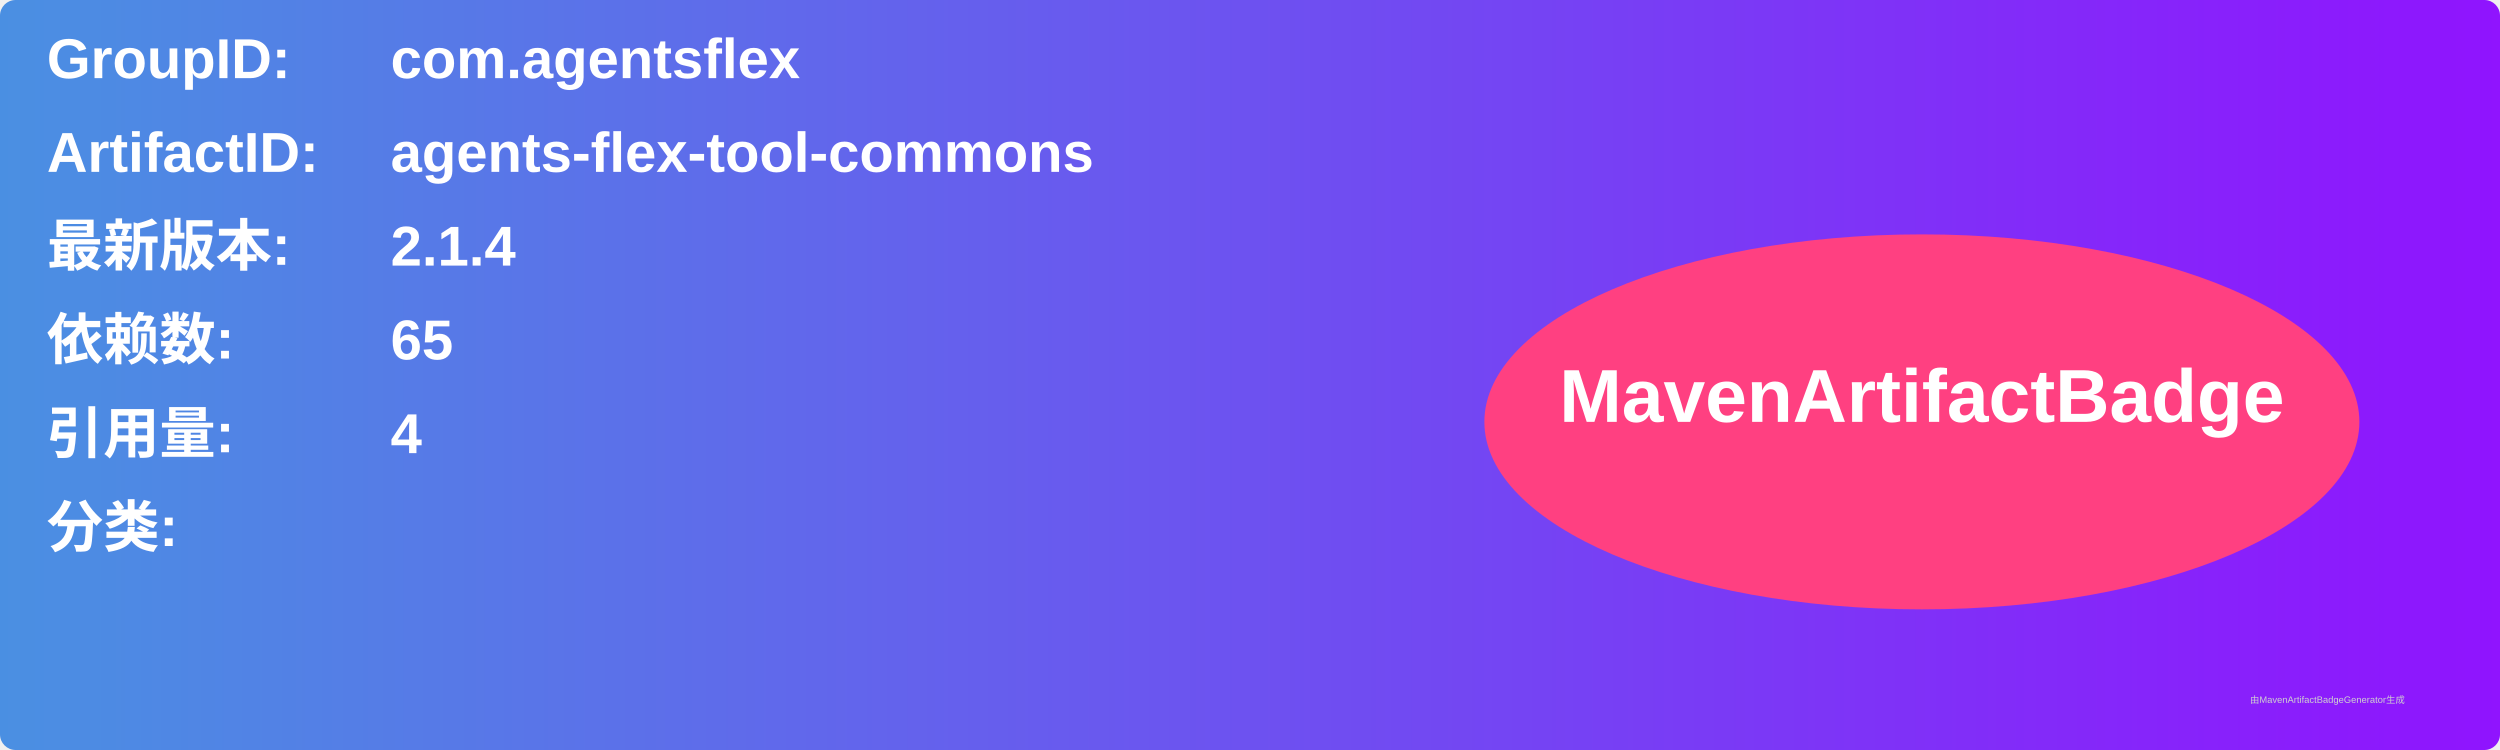
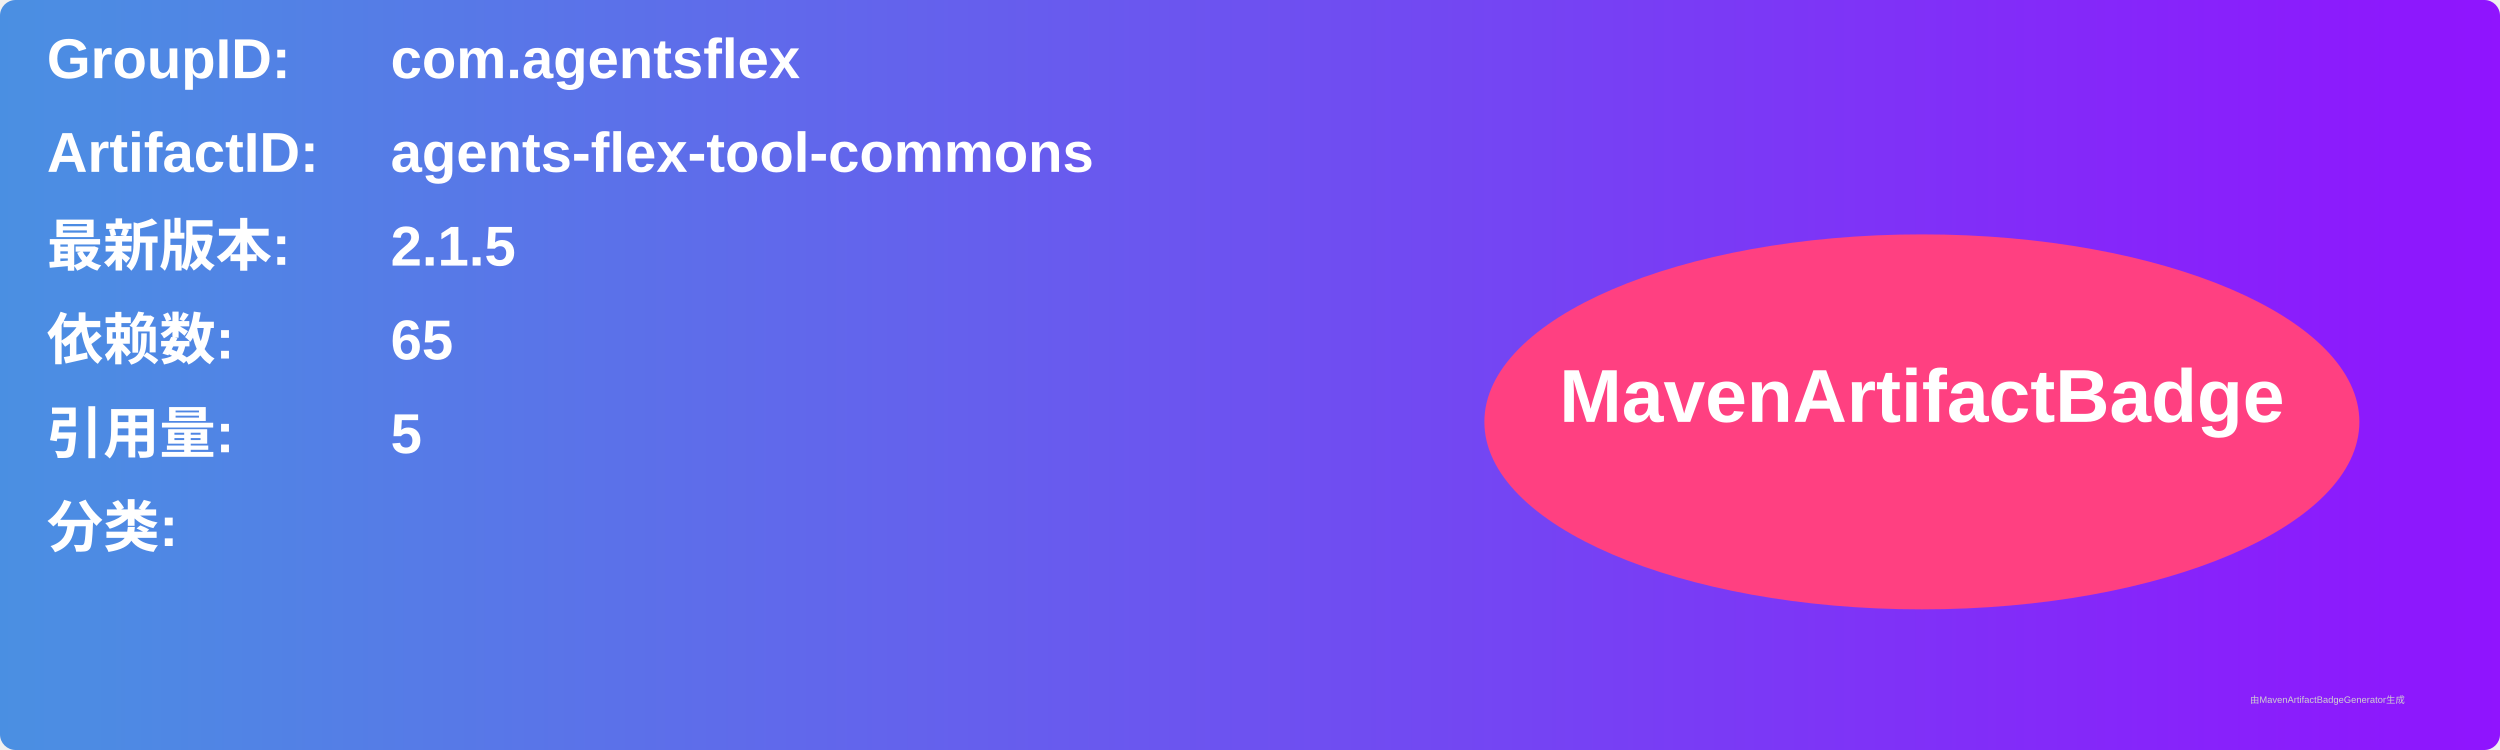
<svg xmlns="http://www.w3.org/2000/svg" width="800" height="240" viewBox="0 0 800 240">
  <linearGradient id="grad" x1="0%" y1="0%" x2="100%" y2="0%">
    <stop offset="0%" stop-color="#4a90e2" />
    <stop offset="100%" stop-color="#9013fe" />
  </linearGradient>
  <rect width="100%" height="100%" rx="5" ry="5" fill="url(#grad)" />
  <g transform="translate(15, 15)">
    <text x="0" y="10" font-family="Arial" font-size="18" fill="white" font-weight="bold" width="260">GroupID:</text>
    <text x="110" y="10" font-family="Arial" font-size="18" fill="white" font-weight="bold" width="460">com.agentsflex</text>
    <text x="0" y="40" font-family="Arial" font-size="18" fill="white" font-weight="bold" width="260">ArtifactID:</text>
    <text x="110" y="40" font-family="Arial" font-size="18" fill="white" font-weight="bold" width="460">agents-flex-tool-commons</text>
    <text x="0" y="70" font-family="Arial" font-size="18" fill="white" font-weight="bold">最新版本:</text>
    <text x="110" y="70" font-family="Arial" font-size="18" fill="white" font-weight="bold">
-       <tspan font-weight="bold">2.1.4</tspan>
+       <tspan font-weight="bold">2.1.5</tspan>
    </text>
    <text x="0" y="100" font-family="Arial" font-size="18" fill="white" font-weight="bold">依赖数: </text>
    <text x="110" y="100" font-family="Arial" font-size="18" fill="white">
      <tspan font-weight="bold">65</tspan>
    </text>
    <text x="0" y="130" font-family="Arial" font-size="18" fill="white" font-weight="bold">引用量: </text>
    <text x="110" y="130" font-family="Arial" font-size="18" fill="white">
-       <tspan font-weight="bold">4</tspan>
+       <tspan font-weight="bold">5</tspan>
    </text>
    <text x="0" y="160" font-family="Arial" font-size="18" fill="white" font-weight="bold">分类:</text>
    <text x="10" y="190" font-family="Arial" font-size="10" fill="white">
      <tspan font-weight="bold" />
    </text>
    <ellipse cx="600" cy="120" rx="140" ry="60" fill="#ff4081" />
    <text x="600" y="120" text-anchor="middle" font-family="Arial" font-size="24" fill="white" font-weight="bold">MavenArtifactBadge</text>
  </g>
  <text x="720" y="225" font-family="Arial" font-size="3" fill="#d0d0d0">由MavenArtifactBadgeGenerator生成</text>
</svg>
